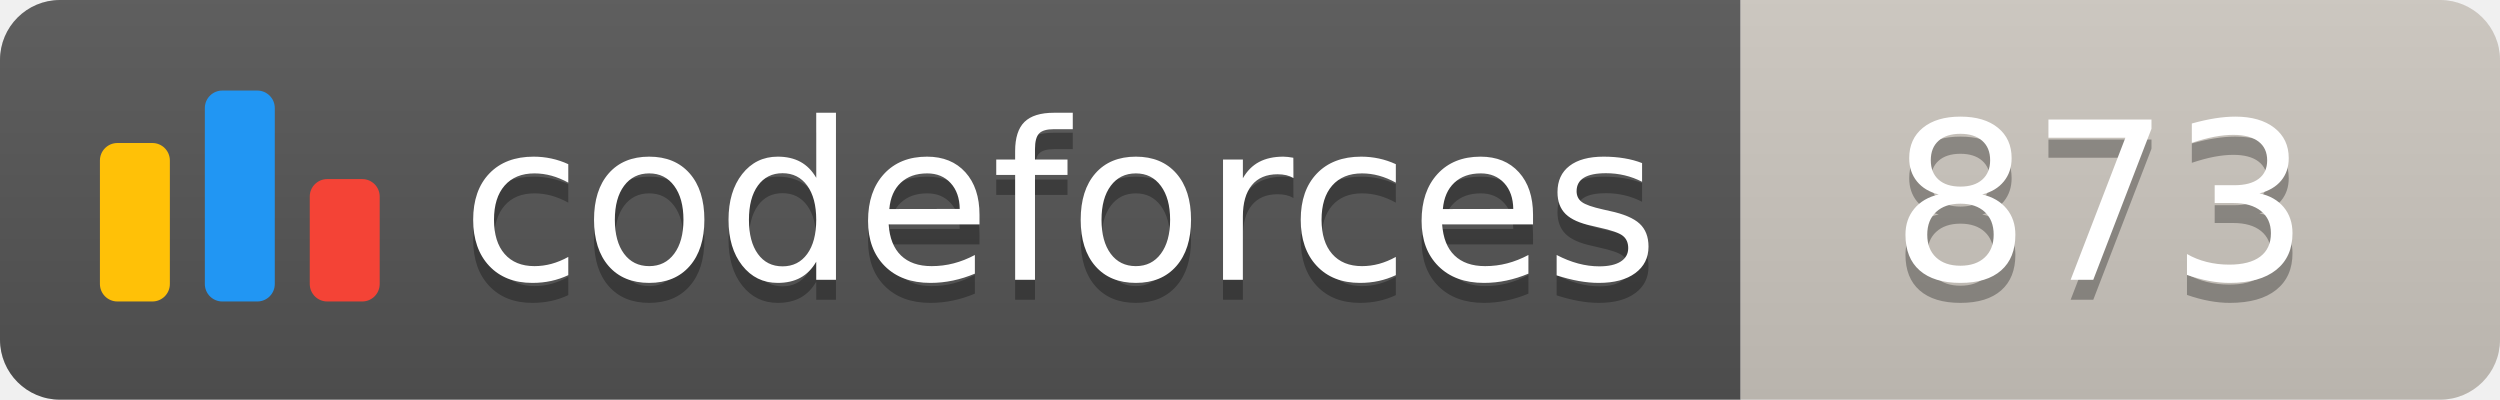
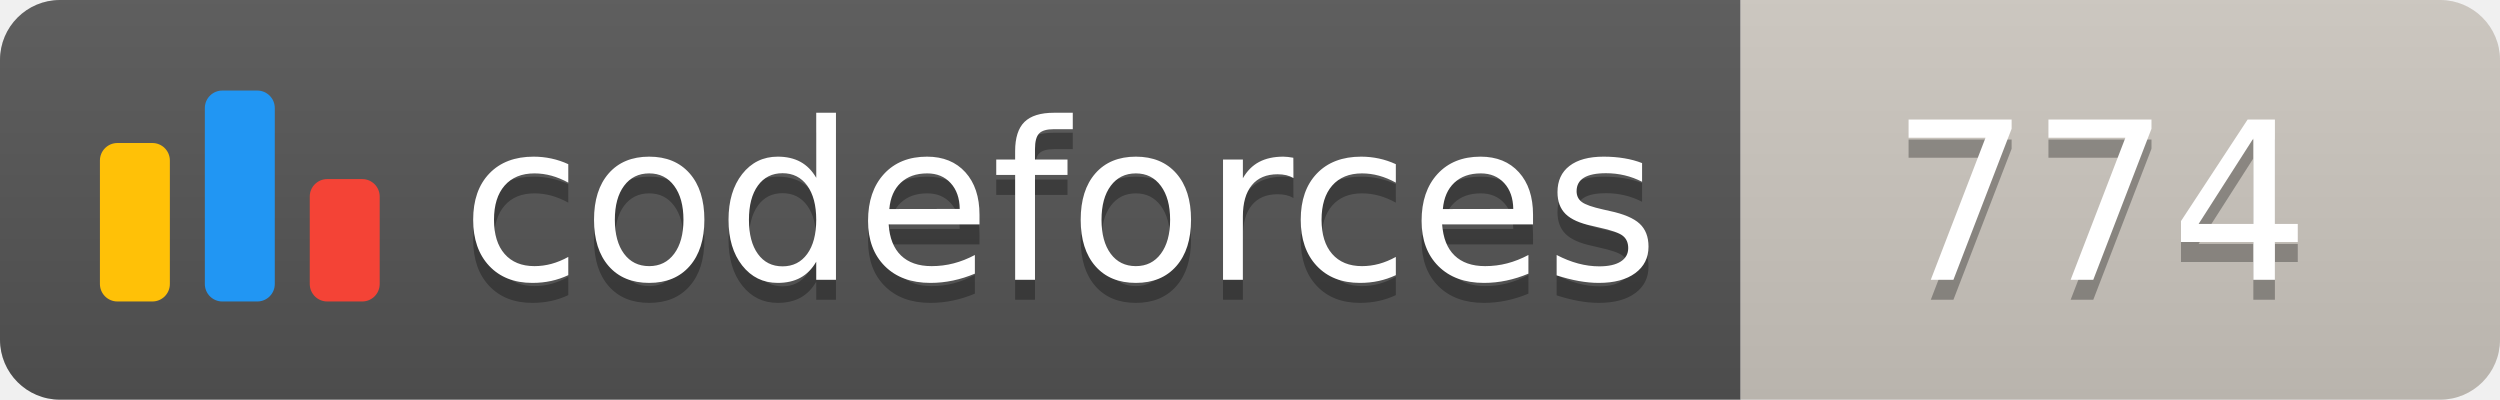
<svg xmlns="http://www.w3.org/2000/svg" width="125.1" height="20">
  <linearGradient id="smooth" x2="0" y2="100%">
    <stop offset="0" stop-color="#bbb" stop-opacity=".1" />
    <stop offset="1" stop-opacity=".1" />
  </linearGradient>
  <clipPath id="round">
    <rect width="125.1" height="20" rx="3" fill="#fff" />
  </clipPath>
  <g clip-path="url(#round)">
    <rect width="87.1" height="20" fill="#555" />
    <rect x="87.1" width="38.0" height="20" fill="#cec8c1" />
    <rect width="125.1" height="20" fill="url(#smooth)" />
  </g>
  <g fill="#fff" text-anchor="middle" font-family="DejaVu Sans,Verdana,Geneva,sans-serif" font-size="110">
    <svg x="5" y="3" class="logo" width="14" height="14" viewBox="0 0 32 25" fill="none">
      <rect y="6" width="8" height="18.125" rx="2" fill="#FFC107" />
      <rect x="24" y="10.125" width="8" height="14" rx="2" fill="#F44336" />
      <rect x="12" width="8" height="24.125" rx="2" fill="#2196F3" />
    </svg>
    <text x="530.5" y="150" fill="#010101" fill-opacity=".3" transform="scale(0.1)" textLength="601.0" lengthAdjust="spacing">codeforces
        </text>
    <text x="530.5" y="140" transform="scale(0.1)" textLength="601.0" lengthAdjust="spacing">codeforces</text>
-     <text x="1051.0" y="150" fill="#010101" fill-opacity=".3" transform="scale(0.1)" textLength="280.0" lengthAdjust="spacing">873
+     <text x="1051.0" y="150" fill="#010101" fill-opacity=".3" transform="scale(0.1)" textLength="280.0" lengthAdjust="spacing">774
        </text>
-     <text x="1051.0" y="140" transform="scale(0.1)" textLength="280.0" lengthAdjust="spacing">873</text>
+     <text x="1051.0" y="140" transform="scale(0.1)" textLength="280.0" lengthAdjust="spacing">774</text>
  </g>
</svg>
